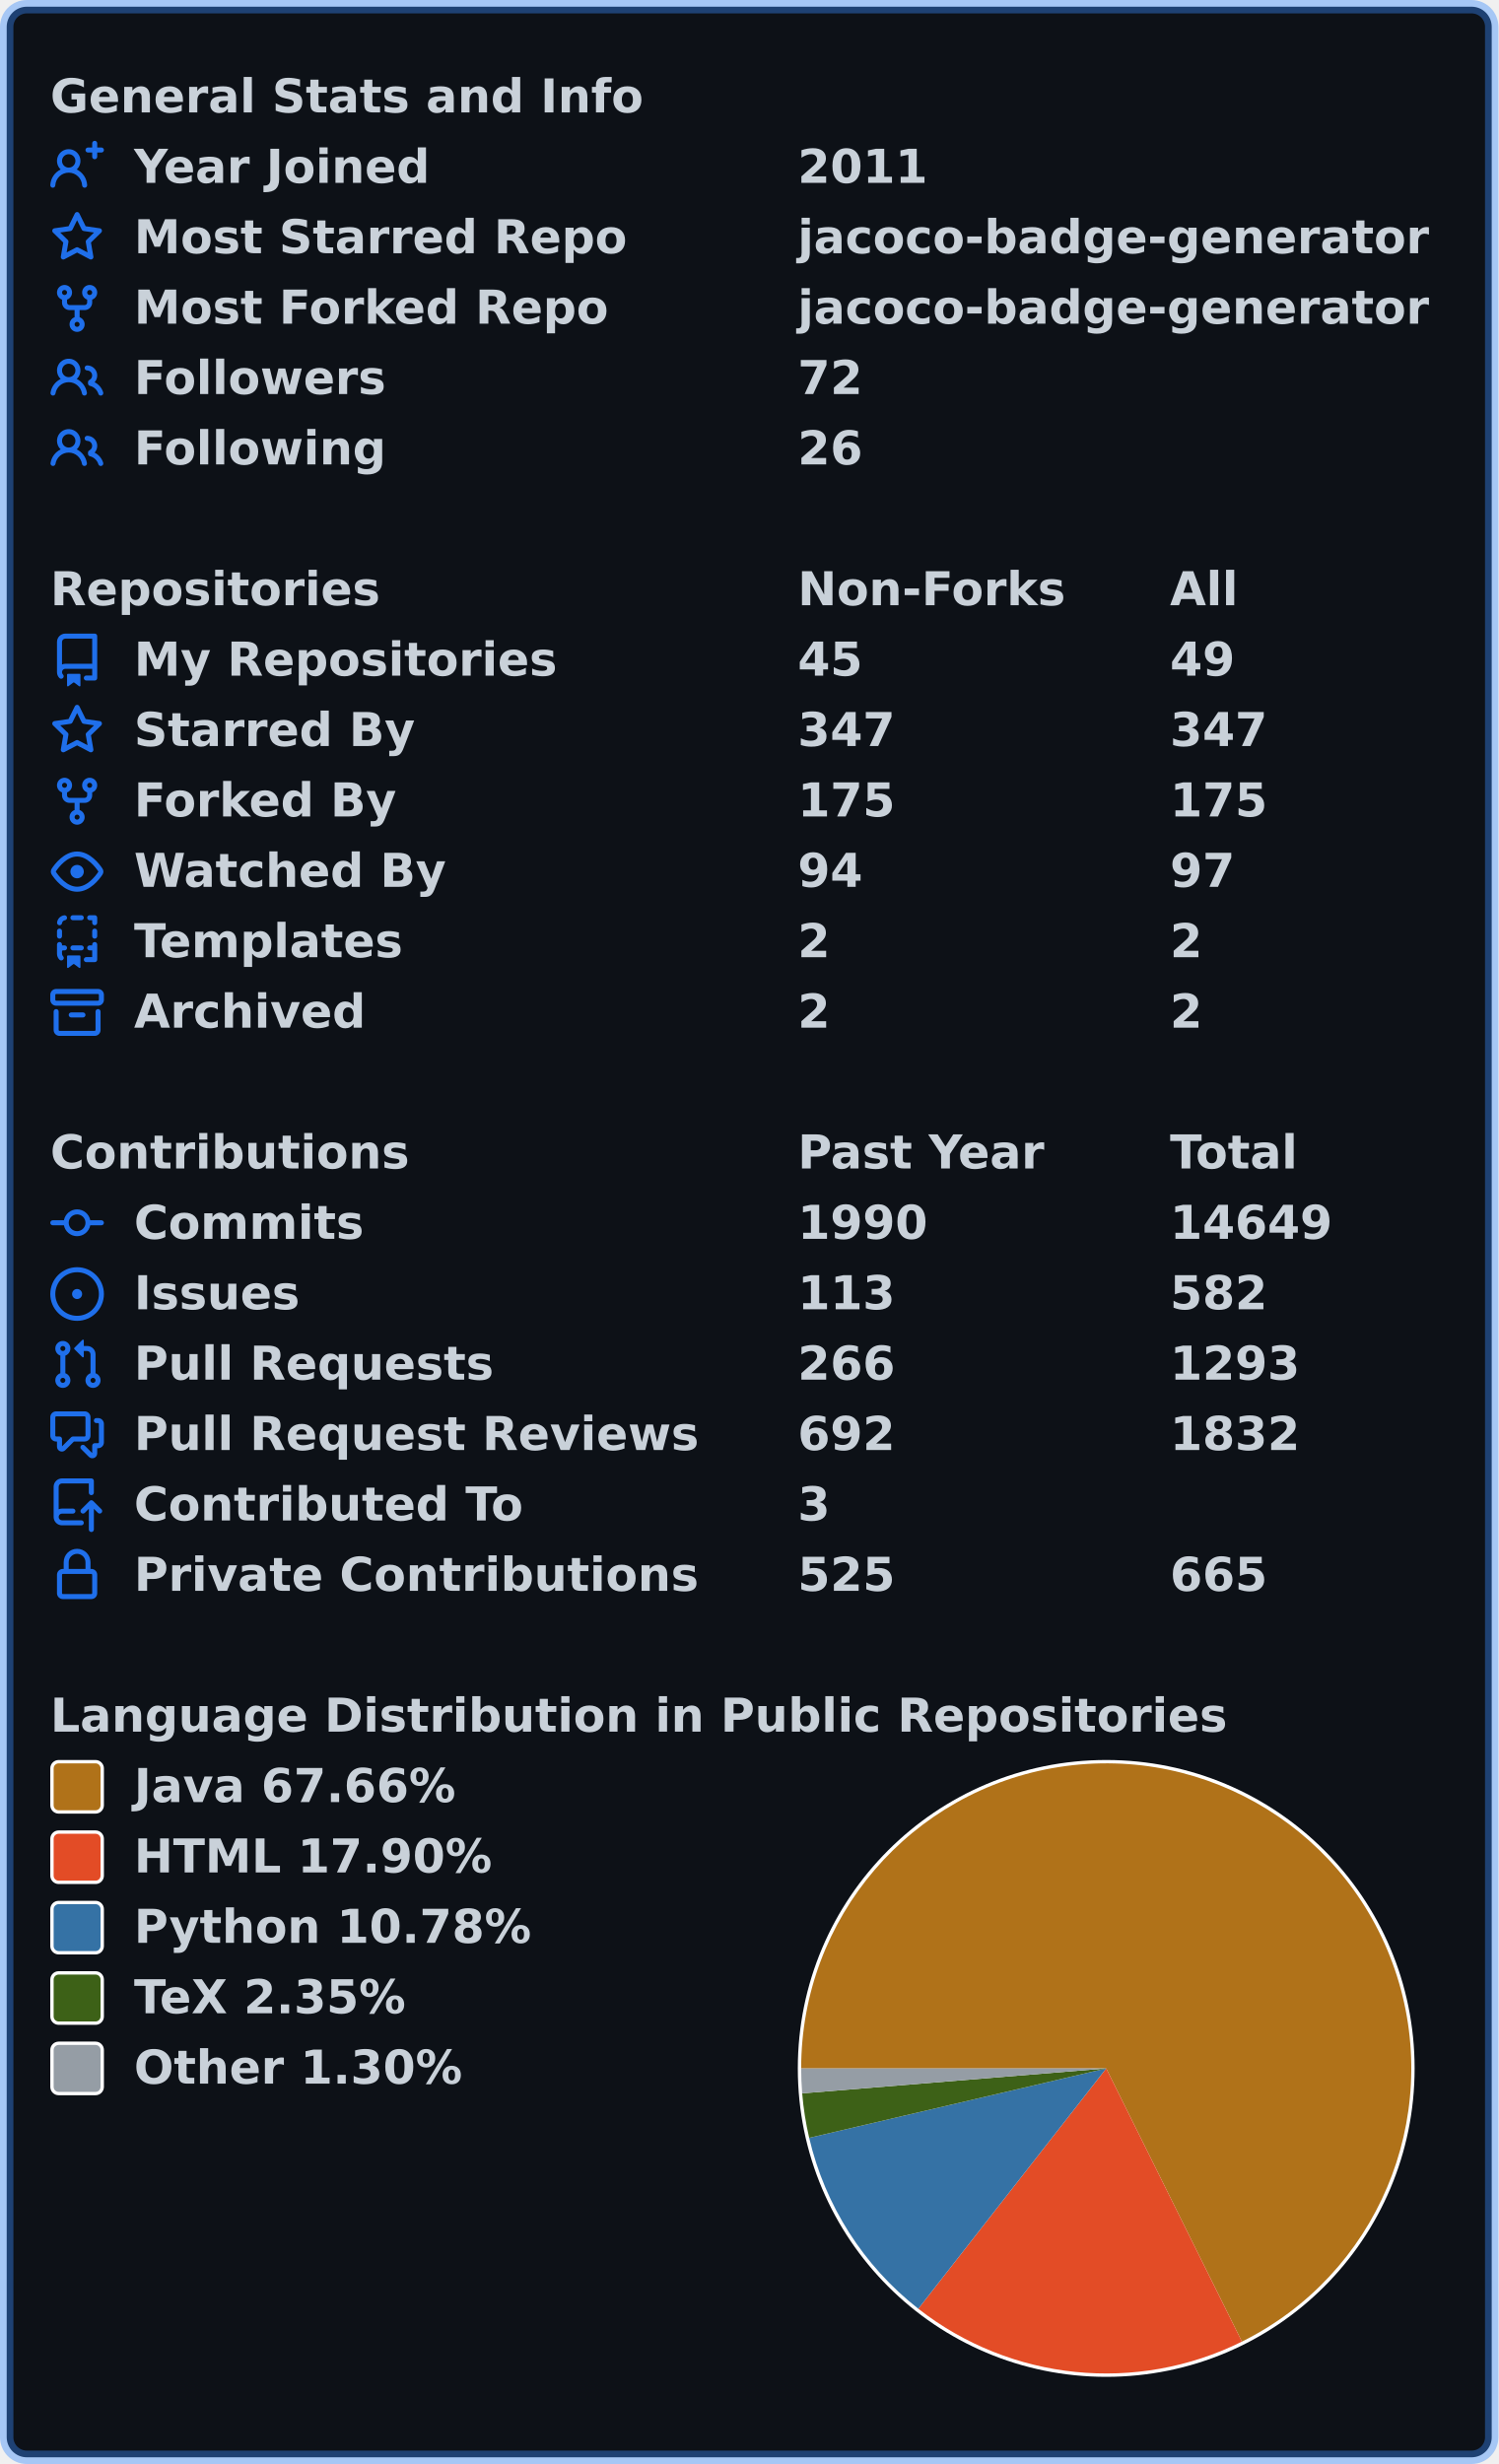
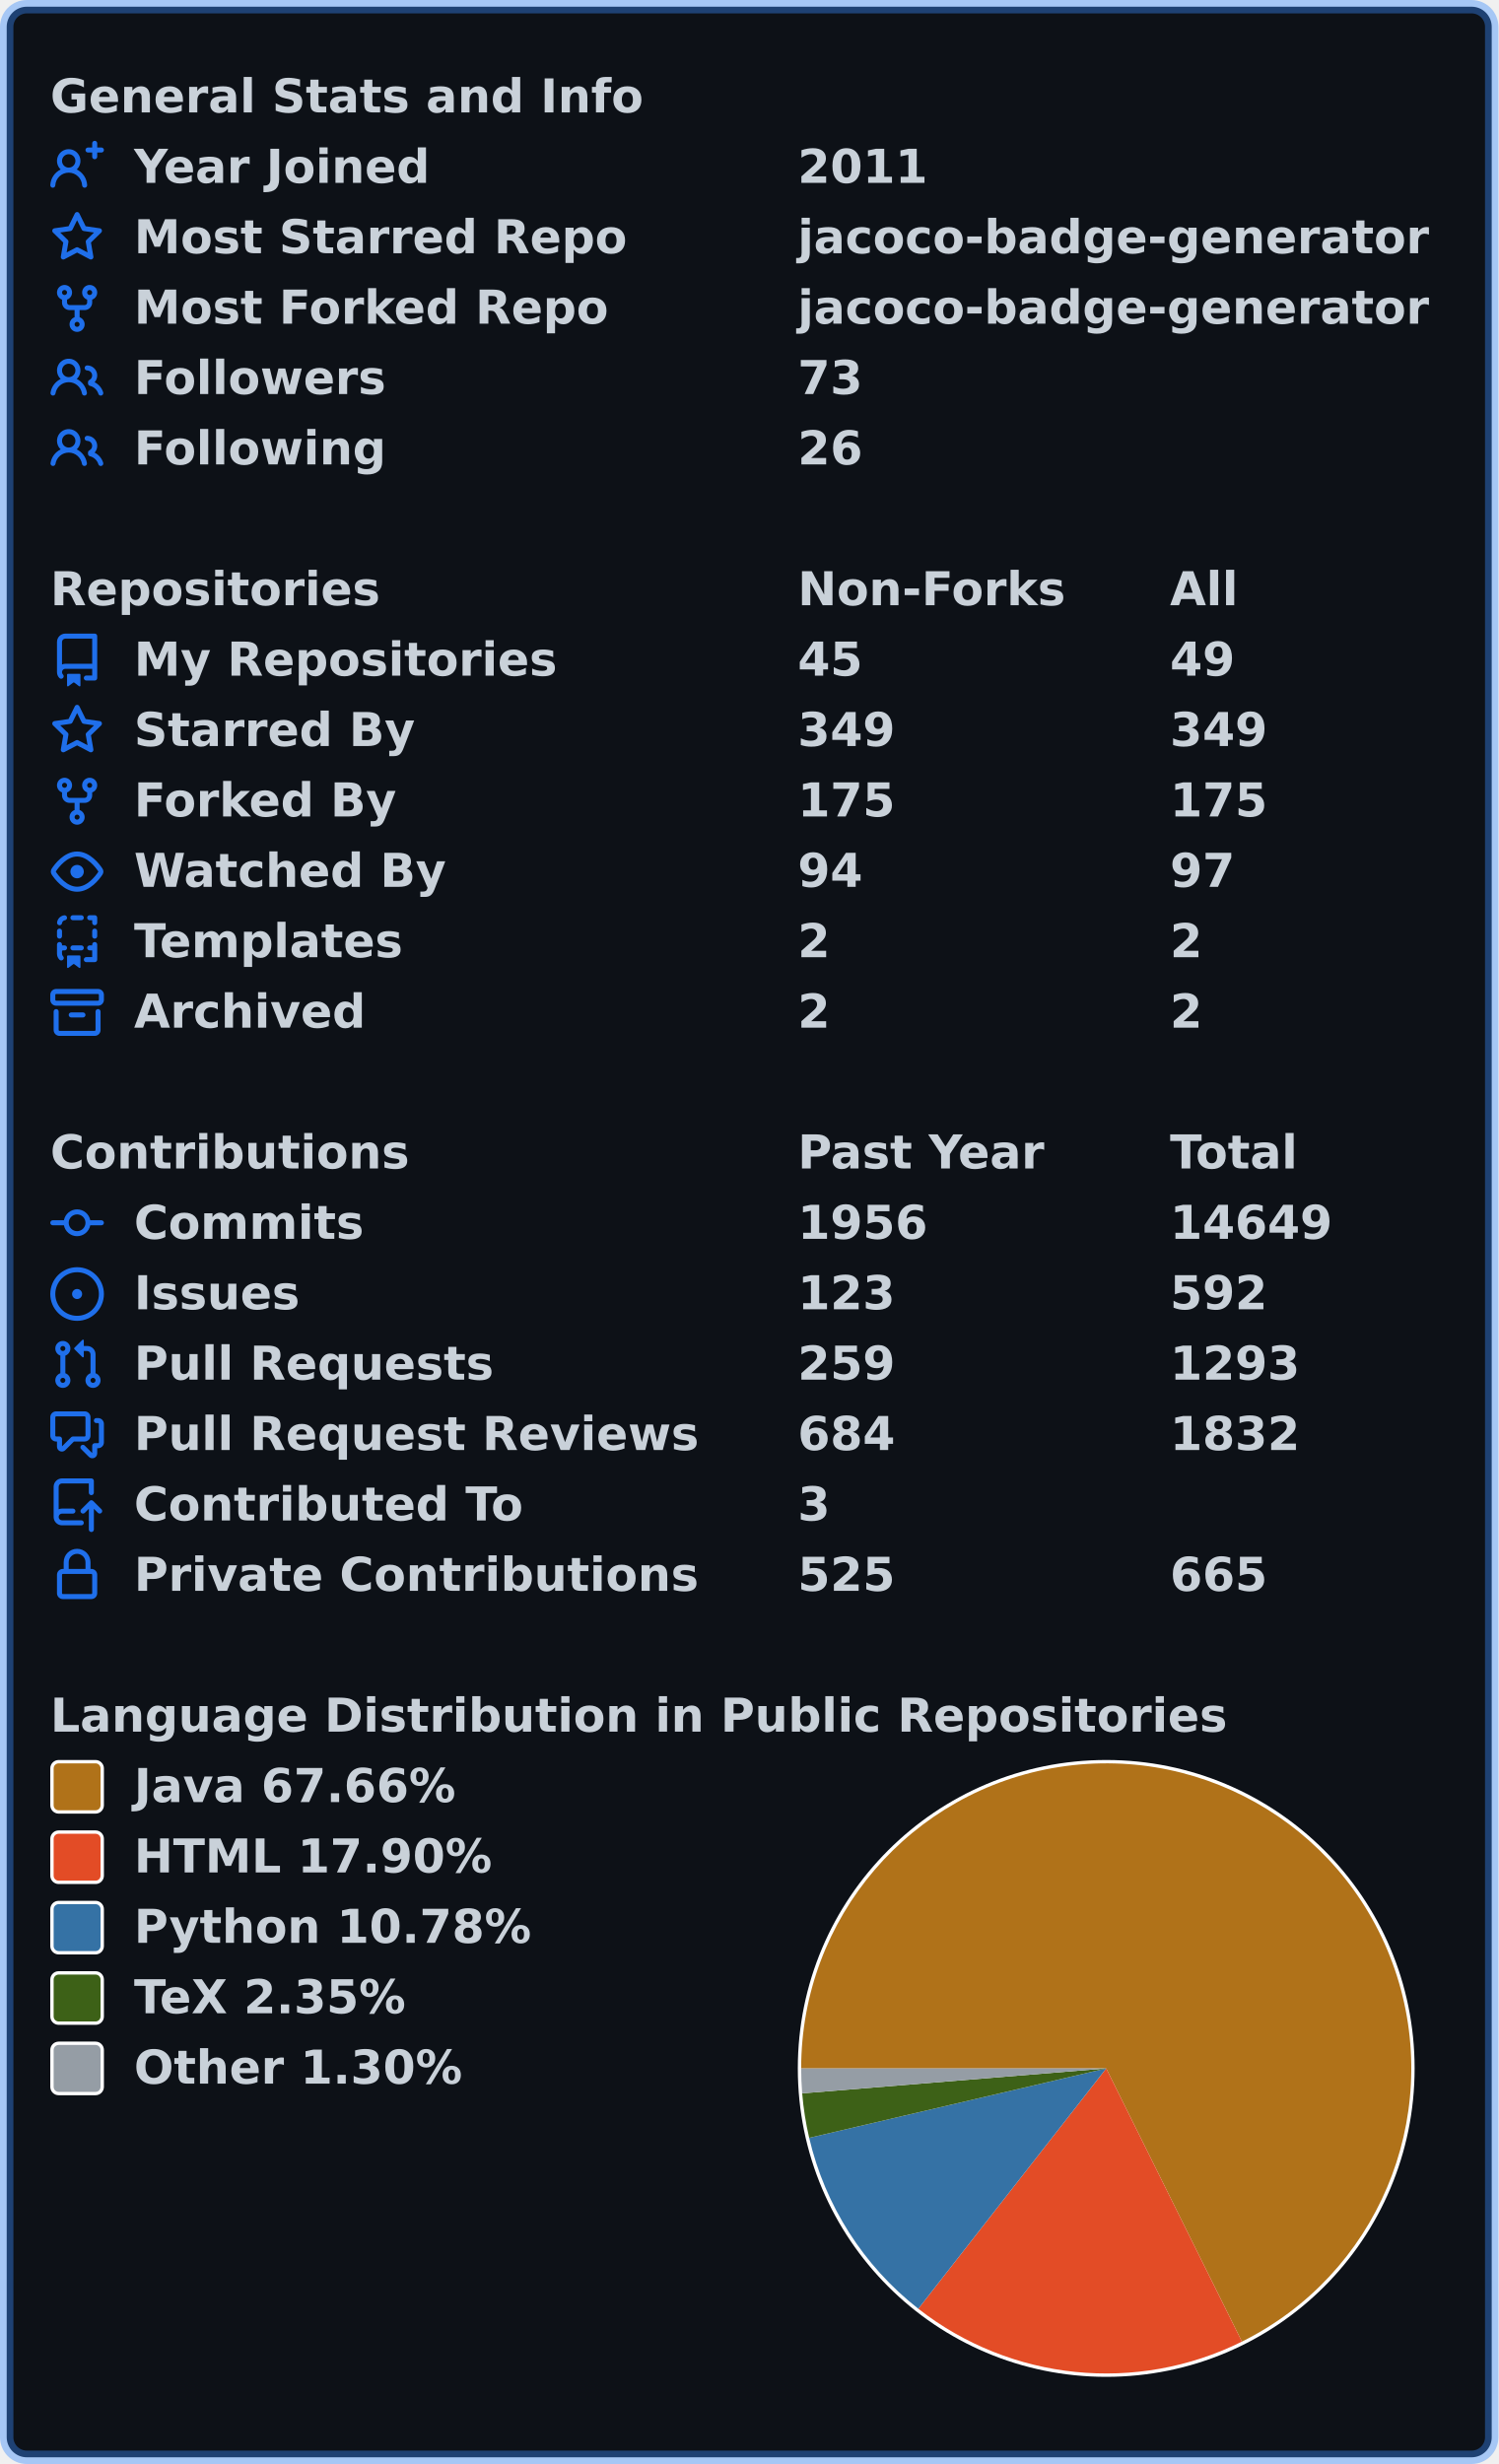
<svg xmlns="http://www.w3.org/2000/svg" width="447" height="735" viewBox="0 0 447 735" lang="en" xml:lang="en">
  <rect x="2" y="2" stroke-width="4" rx="6" width="443" height="731" stroke="rgba(56,139,253,0.4)" fill="#0d1117" />
  <g font-weight="600" font-size="110pt" font-family="Verdana,Geneva,DejaVu Sans,sans-serif" text-rendering="geometricPrecision">
    <g transform="translate(0, 21)" fill="#c9d1d9">
      <g transform="translate(15, 0)">
        <g transform="scale(0.095)">
          <text x="0" y="132" textLength="1851" lengthAdjust="spacingAndGlyphs">General Stats and Info</text>
        </g>
      </g>
      <g transform="translate(15, 21)">
        <path fill="#1f6feb" fill-rule="evenodd" d="M13.25 0a.75.75 0 01.75.75V2h1.25a.75.75 0 010 1.5H14v1.25a.75.75 0 01-1.5 0V3.5h-1.25a.75.75 0 010-1.5h1.25V.75a.75.75 0 01.75-.75zM5.5 4a2 2 0 100 4 2 2 0 000-4zm2.4 4.548a3.5 3.5 0 10-4.799 0 5.527 5.527 0 00-3.1 4.66.75.75 0 101.498.085A4.01 4.01 0 015.5 9.5a4.01 4.01 0 014.001 3.793.75.75 0 101.498-.086 5.527 5.527 0 00-3.1-4.659z" />
        <g transform="scale(0.095)">
          <text lengthAdjust="spacingAndGlyphs" textLength="932" x="263" y="132">Year Joined</text>
          <text lengthAdjust="spacingAndGlyphs" textLength="420" x="2347" y="132">2011</text>
        </g>
      </g>
      <g transform="translate(15, 42)">
        <path fill="#1f6feb" fill-rule="evenodd" d="M8 .25a.75.75 0 01.673.418l1.882 3.815 4.21.612a.75.75 0 01.416 1.279l-3.046 2.97.719 4.192a.75.75 0 01-1.088.791L8 12.347l-3.766 1.98a.75.75 0 01-1.088-.79l.72-4.194L.818 6.374a.75.75 0 01.416-1.28l4.21-.611L7.327.668A.75.75 0 018 .25zm0 2.445L6.615 5.5a.75.75 0 01-.564.41l-3.097.45 2.24 2.184a.75.75 0 01.216.664l-.528 3.084 2.769-1.456a.75.75 0 01.698 0l2.77 1.456-.53-3.084a.75.75 0 01.216-.664l2.24-2.183-3.096-.45a.75.75 0 01-.564-.41L8 2.694v.001z" />
        <g transform="scale(0.095)">
          <text lengthAdjust="spacingAndGlyphs" textLength="1532" x="263" y="132">Most Starred Repo</text>
          <text lengthAdjust="spacingAndGlyphs" textLength="1986" x="2347" y="132">jacoco-badge-generator</text>
        </g>
      </g>
      <g transform="translate(15, 63)">
        <path fill="#1f6feb" fill-rule="evenodd" d="M5 3.25a.75.75 0 11-1.5 0 .75.75 0 011.5 0zm0 2.122a2.25 2.25 0 10-1.5 0v.878A2.25 2.25 0 005.75 8.5h1.5v2.128a2.251 2.251 0 101.5 0V8.5h1.5a2.25 2.25 0 002.25-2.25v-.878a2.25 2.25 0 10-1.5 0v.878a.75.75 0 01-.75.75h-4.5A.75.75 0 015 6.25v-.878zm3.75 7.378a.75.75 0 11-1.5 0 .75.75 0 011.5 0zm3-8.75a.75.75 0 100-1.5.75.75 0 000 1.5z" />
        <g transform="scale(0.095)">
          <text lengthAdjust="spacingAndGlyphs" textLength="1485" x="263" y="132">Most Forked Repo</text>
          <text lengthAdjust="spacingAndGlyphs" textLength="1986" x="2347" y="132">jacoco-badge-generator</text>
        </g>
      </g>
      <g transform="translate(15, 84)">
        <path fill="#1f6feb" fill-rule="evenodd" d="M5.5 3.5a2 2 0 100 4 2 2 0 000-4zM2 5.5a3.5 3.5 0 115.898 2.549 5.507 5.507 0 013.034 4.084.75.75 0 11-1.482.235 4.001 4.001 0 00-7.9 0 .75.75 0 01-1.482-.236A5.507 5.507 0 013.102 8.05 3.49 3.49 0 012 5.5zM11 4a.75.75 0 100 1.5 1.5 1.5 0 01.666 2.844.75.75 0 00-.416.672v.352a.75.75 0 00.574.73c1.2.289 2.162 1.2 2.522 2.372a.75.75 0 101.434-.44 5.01 5.01 0 00-2.56-3.012A3 3 0 0011 4z" />
        <g transform="scale(0.095)">
          <text lengthAdjust="spacingAndGlyphs" textLength="778" x="263" y="132">Followers</text>
-           <text lengthAdjust="spacingAndGlyphs" textLength="210" x="2347" y="132">72</text>
+           <text lengthAdjust="spacingAndGlyphs" textLength="210" x="2347" y="132">73</text>
        </g>
      </g>
      <g transform="translate(15, 105)">
        <path fill="#1f6feb" fill-rule="evenodd" d="M5.5 3.5a2 2 0 100 4 2 2 0 000-4zM2 5.5a3.5 3.5 0 115.898 2.549 5.507 5.507 0 013.034 4.084.75.75 0 11-1.482.235 4.001 4.001 0 00-7.9 0 .75.75 0 01-1.482-.236A5.507 5.507 0 013.102 8.05 3.49 3.49 0 012 5.5zM11 4a.75.75 0 100 1.5 1.5 1.5 0 01.666 2.844.75.75 0 00-.416.672v.352a.75.75 0 00.574.73c1.2.289 2.162 1.2 2.522 2.372a.75.75 0 101.434-.44 5.01 5.01 0 00-2.56-3.012A3 3 0 0011 4z" />
        <g transform="scale(0.095)">
          <text lengthAdjust="spacingAndGlyphs" textLength="780" x="263" y="132">Following</text>
          <text lengthAdjust="spacingAndGlyphs" textLength="210" x="2347" y="132">26</text>
        </g>
      </g>
    </g>
    <g transform="translate(0, 168)" fill="#c9d1d9">
      <g transform="translate(15, 0)">
        <g transform="scale(0.095)">
          <text x="0" y="132" textLength="1020" lengthAdjust="spacingAndGlyphs">Repositories</text>
          <text x="2347" y="132" textLength="832" lengthAdjust="spacingAndGlyphs">Non-Forks</text>
          <text x="3516" y="132" textLength="206" lengthAdjust="spacingAndGlyphs">All</text>
        </g>
      </g>
      <g transform="translate(15, 21)">
        <path fill="#1f6feb" fill-rule="evenodd" d="M2 2.5A2.5 2.5 0 014.5 0h8.75a.75.75 0 01.75.75v12.5a.75.75 0 01-.75.75h-2.5a.75.75 0 110-1.5h1.75v-2h-8a1 1 0 00-.714 1.7.75.75 0 01-1.072 1.05A2.495 2.495 0 012 11.5v-9zm10.5-1V9h-8c-.356 0-.694.074-1 .208V2.5a1 1 0 011-1h8zM5 12.25v3.25a.25.25 0 00.4.2l1.45-1.087a.25.25 0 01.3 0L8.6 15.7a.25.25 0 00.4-.2v-3.25a.25.25 0 00-.25-.25h-3.5a.25.25 0 00-.25.25z" />
        <g transform="scale(0.095)">
          <text lengthAdjust="spacingAndGlyphs" textLength="1312" x="263" y="132">My Repositories</text>
          <text lengthAdjust="spacingAndGlyphs" textLength="210" x="2347" y="132">45</text>
          <text lengthAdjust="spacingAndGlyphs" textLength="210" x="3516" y="132">49</text>
        </g>
      </g>
      <g transform="translate(15, 42)">
        <path fill="#1f6feb" fill-rule="evenodd" d="M8 .25a.75.75 0 01.673.418l1.882 3.815 4.21.612a.75.75 0 01.416 1.279l-3.046 2.97.719 4.192a.75.75 0 01-1.088.791L8 12.347l-3.766 1.98a.75.75 0 01-1.088-.79l.72-4.194L.818 6.374a.75.75 0 01.416-1.28l4.21-.611L7.327.668A.75.75 0 018 .25zm0 2.445L6.615 5.5a.75.75 0 01-.564.41l-3.097.45 2.24 2.184a.75.75 0 01.216.664l-.528 3.084 2.769-1.456a.75.75 0 01.698 0l2.77 1.456-.53-3.084a.75.75 0 01.216-.664l2.24-2.183-3.096-.45a.75.75 0 01-.564-.41L8 2.694v.001z" />
        <g transform="scale(0.095)">
          <text lengthAdjust="spacingAndGlyphs" textLength="874" x="263" y="132">Starred By</text>
-           <text lengthAdjust="spacingAndGlyphs" textLength="315" x="2347" y="132">347</text>
-           <text lengthAdjust="spacingAndGlyphs" textLength="315" x="3516" y="132">347</text>
+           <text lengthAdjust="spacingAndGlyphs" textLength="315" x="2347" y="132">349</text>
+           <text lengthAdjust="spacingAndGlyphs" textLength="315" x="3516" y="132">349</text>
        </g>
      </g>
      <g transform="translate(15, 63)">
        <path fill="#1f6feb" fill-rule="evenodd" d="M5 3.25a.75.75 0 11-1.5 0 .75.75 0 011.5 0zm0 2.122a2.25 2.25 0 10-1.5 0v.878A2.25 2.25 0 005.75 8.5h1.5v2.128a2.251 2.251 0 101.5 0V8.5h1.5a2.25 2.25 0 002.25-2.25v-.878a2.25 2.25 0 10-1.5 0v.878a.75.75 0 01-.75.75h-4.5A.75.75 0 015 6.25v-.878zm3.75 7.378a.75.75 0 11-1.5 0 .75.75 0 011.5 0zm3-8.75a.75.75 0 100-1.5.75.75 0 000 1.5z" />
        <g transform="scale(0.095)">
          <text lengthAdjust="spacingAndGlyphs" textLength="828" x="263" y="132">Forked By</text>
          <text lengthAdjust="spacingAndGlyphs" textLength="315" x="2347" y="132">175</text>
          <text lengthAdjust="spacingAndGlyphs" textLength="315" x="3516" y="132">175</text>
        </g>
      </g>
      <g transform="translate(15, 84)">
        <path fill="#1f6feb" fill-rule="evenodd" d="M1.679 7.932c.412-.621 1.242-1.75 2.366-2.717C5.175 4.242 6.527 3.5 8 3.5c1.473 0 2.824.742 3.955 1.715 1.124.967 1.954 2.096 2.366 2.717a.119.119 0 010 .136c-.412.621-1.242 1.75-2.366 2.717C10.825 11.758 9.473 12.5 8 12.5c-1.473 0-2.824-.742-3.955-1.715C2.92 9.818 2.09 8.69 1.679 8.068a.119.119 0 010-.136zM8 2c-1.981 0-3.67.992-4.933 2.078C1.797 5.169.88 6.423.43 7.1a1.619 1.619 0 000 1.798c.45.678 1.367 1.932 2.637 3.024C4.329 13.008 6.019 14 8 14c1.981 0 3.67-.992 4.933-2.078 1.27-1.091 2.187-2.345 2.637-3.023a1.619 1.619 0 000-1.798c-.45-.678-1.367-1.932-2.637-3.023C11.671 2.992 9.981 2 8 2zm0 8a2 2 0 100-4 2 2 0 000 4z" />
        <g transform="scale(0.095)">
          <text lengthAdjust="spacingAndGlyphs" textLength="993" x="263" y="132">Watched By</text>
          <text lengthAdjust="spacingAndGlyphs" textLength="210" x="2347" y="132">94</text>
          <text lengthAdjust="spacingAndGlyphs" textLength="210" x="3516" y="132">97</text>
        </g>
      </g>
      <g transform="translate(15, 105)">
        <path fill="#1f6feb" fill-rule="evenodd" d="M6 .75A.75.75 0 016.75 0h2.5a.75.75 0 010 1.5h-2.5A.75.75 0 016 .75zm5 0a.75.75 0 01.75-.75h1.5a.75.75 0 01.75.75v1.5a.75.75 0 01-1.5 0V1.5h-.75A.75.75 0 0111 .75zM4.992.662a.75.75 0 01-.636.848c-.436.063-.783.41-.846.846a.75.75 0 01-1.485-.212A2.501 2.501 0 014.144.025a.75.75 0 01.848.637zM2.75 4a.75.75 0 01.75.75v1.5a.75.75 0 01-1.5 0v-1.5A.75.75 0 012.75 4zm10.5 0a.75.75 0 01.75.75v1.5a.75.75 0 01-1.5 0v-1.5a.75.75 0 01.75-.75zM2.75 8a.75.75 0 01.75.75v.268A1.72 1.72 0 013.75 9h.5a.75.75 0 010 1.5h-.5a.25.25 0 00-.25.25v.75c0 .28.114.532.3.714a.75.75 0 01-1.05 1.072A2.495 2.495 0 012 11.5V8.75A.75.75 0 012.75 8zm10.5 0a.75.75 0 01.75.75v4.5a.75.75 0 01-.75.75h-2.5a.75.75 0 010-1.5h1.75v-2h-.75a.75.75 0 010-1.5h.75v-.25a.75.75 0 01.75-.75zM6 9.75A.75.75 0 016.75 9h2.5a.75.75 0 010 1.5h-2.5A.75.75 0 016 9.75zm-1 2.5v3.25a.25.25 0 00.4.2l1.45-1.087a.25.25 0 01.3 0L8.6 15.7a.25.25 0 00.4-.2v-3.25a.25.25 0 00-.25-.25h-3.5a.25.25 0 00-.25.25z" />
        <g transform="scale(0.095)">
          <text lengthAdjust="spacingAndGlyphs" textLength="868" x="263" y="132">Templates</text>
          <text lengthAdjust="spacingAndGlyphs" textLength="105" x="2347" y="132">2</text>
          <text lengthAdjust="spacingAndGlyphs" textLength="105" x="3516" y="132">2</text>
        </g>
      </g>
      <g transform="translate(15, 126)">
        <path fill="#1f6feb" fill-rule="evenodd" d="M1.75 2.5a.25.25 0 00-.25.25v1.5c0 .138.112.25.25.25h12.5a.25.25 0 00.25-.25v-1.5a.25.25 0 00-.25-.25H1.75zM0 2.75C0 1.784.784 1 1.75 1h12.5c.966 0 1.75.784 1.75 1.75v1.5A1.75 1.75 0 0114.25 6H1.75A1.75 1.75 0 010 4.25v-1.5zM1.75 7a.75.75 0 01.75.75v5.5c0 .138.112.25.25.25h10.5a.25.25 0 00.25-.25v-5.5a.75.75 0 111.5 0v5.5A1.75 1.75 0 0113.25 15H2.75A1.75 1.75 0 011 13.25v-5.5A.75.75 0 011.75 7zm4.5 1a.75.75 0 000 1.5h3.5a.75.75 0 100-1.5h-3.5z" />
        <g transform="scale(0.095)">
          <text lengthAdjust="spacingAndGlyphs" textLength="726" x="263" y="132">Archived</text>
          <text lengthAdjust="spacingAndGlyphs" textLength="105" x="2347" y="132">2</text>
          <text lengthAdjust="spacingAndGlyphs" textLength="105" x="3516" y="132">2</text>
        </g>
      </g>
    </g>
    <g transform="translate(0, 336)" fill="#c9d1d9">
      <g transform="translate(15, 0)">
        <g transform="scale(0.095)">
          <text x="0" y="132" textLength="1112" lengthAdjust="spacingAndGlyphs">Contributions</text>
          <text x="2347" y="132" textLength="774" lengthAdjust="spacingAndGlyphs">Past Year</text>
          <text x="3516" y="132" textLength="414" lengthAdjust="spacingAndGlyphs">Total</text>
        </g>
      </g>
      <g transform="translate(15, 21)">
        <path fill="#1f6feb" fill-rule="evenodd" d="M10.5 7.75a2.5 2.5 0 11-5 0 2.5 2.5 0 015 0zm1.43.75a4.002 4.002 0 01-7.86 0H.75a.75.75 0 110-1.5h3.32a4.001 4.001 0 017.86 0h3.32a.75.75 0 110 1.5h-3.32z" />
        <g transform="scale(0.095)">
          <text lengthAdjust="spacingAndGlyphs" textLength="734" x="263" y="132">Commits</text>
-           <text lengthAdjust="spacingAndGlyphs" textLength="420" x="2347" y="132">1990</text>
+           <text lengthAdjust="spacingAndGlyphs" textLength="420" x="2347" y="132">1956</text>
          <text lengthAdjust="spacingAndGlyphs" textLength="525" x="3516" y="132">14649</text>
        </g>
      </g>
      <g transform="translate(15, 42)">
        <path fill="#1f6feb" d="M8 9.5a1.5 1.5 0 100-3 1.5 1.5 0 000 3z" />
        <path fill="#1f6feb" fill-rule="evenodd" d="M8 0a8 8 0 100 16A8 8 0 008 0zM1.5 8a6.5 6.5 0 1113 0 6.5 6.5 0 01-13 0z" />
        <g transform="scale(0.095)">
          <text lengthAdjust="spacingAndGlyphs" textLength="512" x="263" y="132">Issues</text>
-           <text lengthAdjust="spacingAndGlyphs" textLength="315" x="2347" y="132">113</text>
-           <text lengthAdjust="spacingAndGlyphs" textLength="315" x="3516" y="132">582</text>
+           <text lengthAdjust="spacingAndGlyphs" textLength="315" x="2347" y="132">123</text>
+           <text lengthAdjust="spacingAndGlyphs" textLength="315" x="3516" y="132">592</text>
        </g>
      </g>
      <g transform="translate(15, 63)">
        <path fill="#1f6feb" fill-rule="evenodd" d="M7.177 3.073L9.573.677A.25.25 0 0110 .854v4.792a.25.25 0 01-.427.177L7.177 3.427a.25.25 0 010-.354zM3.75 2.5a.75.75 0 100 1.5.75.75 0 000-1.5zm-2.25.75a2.25 2.25 0 113 2.122v5.256a2.251 2.251 0 11-1.5 0V5.372A2.25 2.25 0 011.5 3.25zM11 2.5h-1V4h1a1 1 0 011 1v5.628a2.251 2.251 0 101.5 0V5A2.5 2.5 0 0011 2.5zm1 10.25a.75.75 0 111.5 0 .75.75 0 01-1.5 0zM3.75 12a.75.75 0 100 1.5.75.75 0 000-1.5z" />
        <g transform="scale(0.095)">
          <text lengthAdjust="spacingAndGlyphs" textLength="1113" x="263" y="132">Pull Requests</text>
-           <text lengthAdjust="spacingAndGlyphs" textLength="315" x="2347" y="132">266</text>
+           <text lengthAdjust="spacingAndGlyphs" textLength="315" x="2347" y="132">259</text>
          <text lengthAdjust="spacingAndGlyphs" textLength="420" x="3516" y="132">1293</text>
        </g>
      </g>
      <g transform="translate(15, 84)">
        <path fill="#1f6feb" fill-rule="evenodd" d="M1.5 2.75a.25.25 0 01.25-.25h8.5a.25.25 0 01.25.25v5.5a.25.25 0 01-.25.25h-3.5a.75.75 0 00-.53.22L3.5 11.44V9.25a.75.75 0 00-.75-.75h-1a.25.25 0 01-.25-.25v-5.5zM1.75 1A1.75 1.75 0 000 2.75v5.5C0 9.216.784 10 1.75 10H2v1.543a1.457 1.457 0 002.487 1.03L7.061 10h3.189A1.75 1.75 0 0012 8.25v-5.5A1.75 1.75 0 0010.25 1h-8.5zM14.5 4.75a.25.25 0 00-.25-.25h-.5a.75.75 0 110-1.5h.5c.966 0 1.75.784 1.75 1.75v5.5A1.75 1.75 0 0114.25 12H14v1.543a1.457 1.457 0 01-2.487 1.03L9.22 12.28a.75.75 0 111.06-1.06l2.22 2.22v-2.19a.75.75 0 01.75-.75h1a.25.25 0 00.25-.25v-5.5z" />
        <g transform="scale(0.095)">
          <text lengthAdjust="spacingAndGlyphs" textLength="1762" x="263" y="132">Pull Request Reviews</text>
-           <text lengthAdjust="spacingAndGlyphs" textLength="315" x="2347" y="132">692</text>
+           <text lengthAdjust="spacingAndGlyphs" textLength="315" x="2347" y="132">684</text>
          <text lengthAdjust="spacingAndGlyphs" textLength="420" x="3516" y="132">1832</text>
        </g>
      </g>
      <g transform="translate(15, 105)">
        <path fill="#1f6feb" fill-rule="evenodd" d="M1 2.5A2.5 2.5 0 013.5 0h8.75a.75.75 0 01.75.75v3.5a.75.75 0 01-1.5 0V1.5h-8a1 1 0 00-1 1v6.708A2.492 2.492 0 013.5 9h3.25a.75.75 0 010 1.5H3.5a1 1 0 100 2h5.75a.75.75 0 010 1.5H3.5A2.5 2.5 0 011 11.5v-9zm13.23 7.79a.75.75 0 001.06-1.06l-2.505-2.505a.75.75 0 00-1.06 0L9.22 9.229a.75.75 0 001.06 1.061l1.225-1.224v6.184a.75.75 0 001.5 0V9.066l1.224 1.224z" />
        <g transform="scale(0.095)">
          <text lengthAdjust="spacingAndGlyphs" textLength="1234" x="263" y="132">Contributed To</text>
          <text lengthAdjust="spacingAndGlyphs" textLength="105" x="2347" y="132">3</text>
        </g>
      </g>
      <g transform="translate(15, 126)">
        <path fill="#1f6feb" fill-rule="evenodd" d="M4 4v2h-.25A1.75 1.75 0 002 7.75v5.5c0 .966.784 1.75 1.75 1.75h8.5A1.75 1.75 0 0014 13.25v-5.5A1.75 1.75 0 0012.25 6H12V4a4 4 0 10-8 0zm6.5 2V4a2.5 2.5 0 00-5 0v2h5zM12 7.5h.25a.25.25 0 01.25.25v5.5a.25.25 0 01-.25.25h-8.5a.25.25 0 01-.25-.25v-5.5a.25.25 0 01.25-.25H12z" />
        <g transform="scale(0.095)">
          <text lengthAdjust="spacingAndGlyphs" textLength="1742" x="263" y="132">Private Contributions</text>
          <text lengthAdjust="spacingAndGlyphs" textLength="315" x="2347" y="132">525</text>
          <text lengthAdjust="spacingAndGlyphs" textLength="315" x="3516" y="132">665</text>
        </g>
      </g>
    </g>
    <g transform="translate(0, 504)" fill="#c9d1d9">
      <g transform="translate(15, 0)">
        <g transform="scale(0.095)">
          <text x="0" y="132" textLength="3652" lengthAdjust="spacingAndGlyphs">Language Distribution in Public Repositories</text>
        </g>
      </g>
      <g transform="translate(238, 21)">
        <circle cx="92" cy="92" r="92" fill="#ffffff" />
      </g>
      <g transform="translate(239, 22)">
        <path fill-rule="evenodd" fill="#b07219" d="M 0.0,91 A 91 91 0 1 1 131.484 172.499 L 91,91 Z" />
        <path fill-rule="evenodd" fill="#e34c26" d="M 131.484,172.499 A 91 91 0 0 1 34.937 162.68 L 91,91 Z" />
        <path fill-rule="evenodd" fill="#3572A5" d="M 34.937,162.68 A 91 91 0 0 1 2.388 111.712 L 91,91 Z" />
        <path fill-rule="evenodd" fill="#3D6117" d="M 2.388,111.712 A 91 91 0 0 1 0.305 98.441 L 91,91 Z" />
        <path fill-rule="evenodd" fill="#959da5" d="M 0.305,98.441 A 91 91 0 0 1 0.0 91 L 91,91 Z" />
      </g>
      <g transform="translate(15, 21)">
        <rect x="0.5" y="0.5" rx="2" width="15" height="15" fill="#b07219" stroke-width="1" stroke="#ffffff" />
        <text transform="scale(0.095)" x="263" y="132" textLength="1038" lengthAdjust="spacingAndGlyphs">Java 67.66%</text>
      </g>
      <g transform="translate(15, 42)">
        <rect x="0.5" y="0.5" rx="2" width="15" height="15" fill="#e34c26" stroke-width="1" stroke="#ffffff" />
        <text transform="scale(0.095)" x="263" y="132" textLength="1142" lengthAdjust="spacingAndGlyphs">HTML 17.90%</text>
      </g>
      <g transform="translate(15, 63)">
        <rect x="0.5" y="0.5" rx="2" width="15" height="15" fill="#3572A5" stroke-width="1" stroke="#ffffff" />
        <text transform="scale(0.095)" x="263" y="132" textLength="1254" lengthAdjust="spacingAndGlyphs">Python 10.78%</text>
      </g>
      <g transform="translate(15, 84)">
        <rect x="0.5" y="0.5" rx="2" width="15" height="15" fill="#3D6117" stroke-width="1" stroke="#ffffff" />
        <text transform="scale(0.095)" x="263" y="132" textLength="894" lengthAdjust="spacingAndGlyphs">TeX 2.35%</text>
      </g>
      <g transform="translate(15, 105)">
        <rect x="0.5" y="0.5" rx="2" width="15" height="15" fill="#959da5" stroke-width="1" stroke="#ffffff" />
        <text transform="scale(0.095)" x="263" y="132" textLength="1047" lengthAdjust="spacingAndGlyphs">Other 1.30%</text>
      </g>
    </g>
  </g>
</svg>
